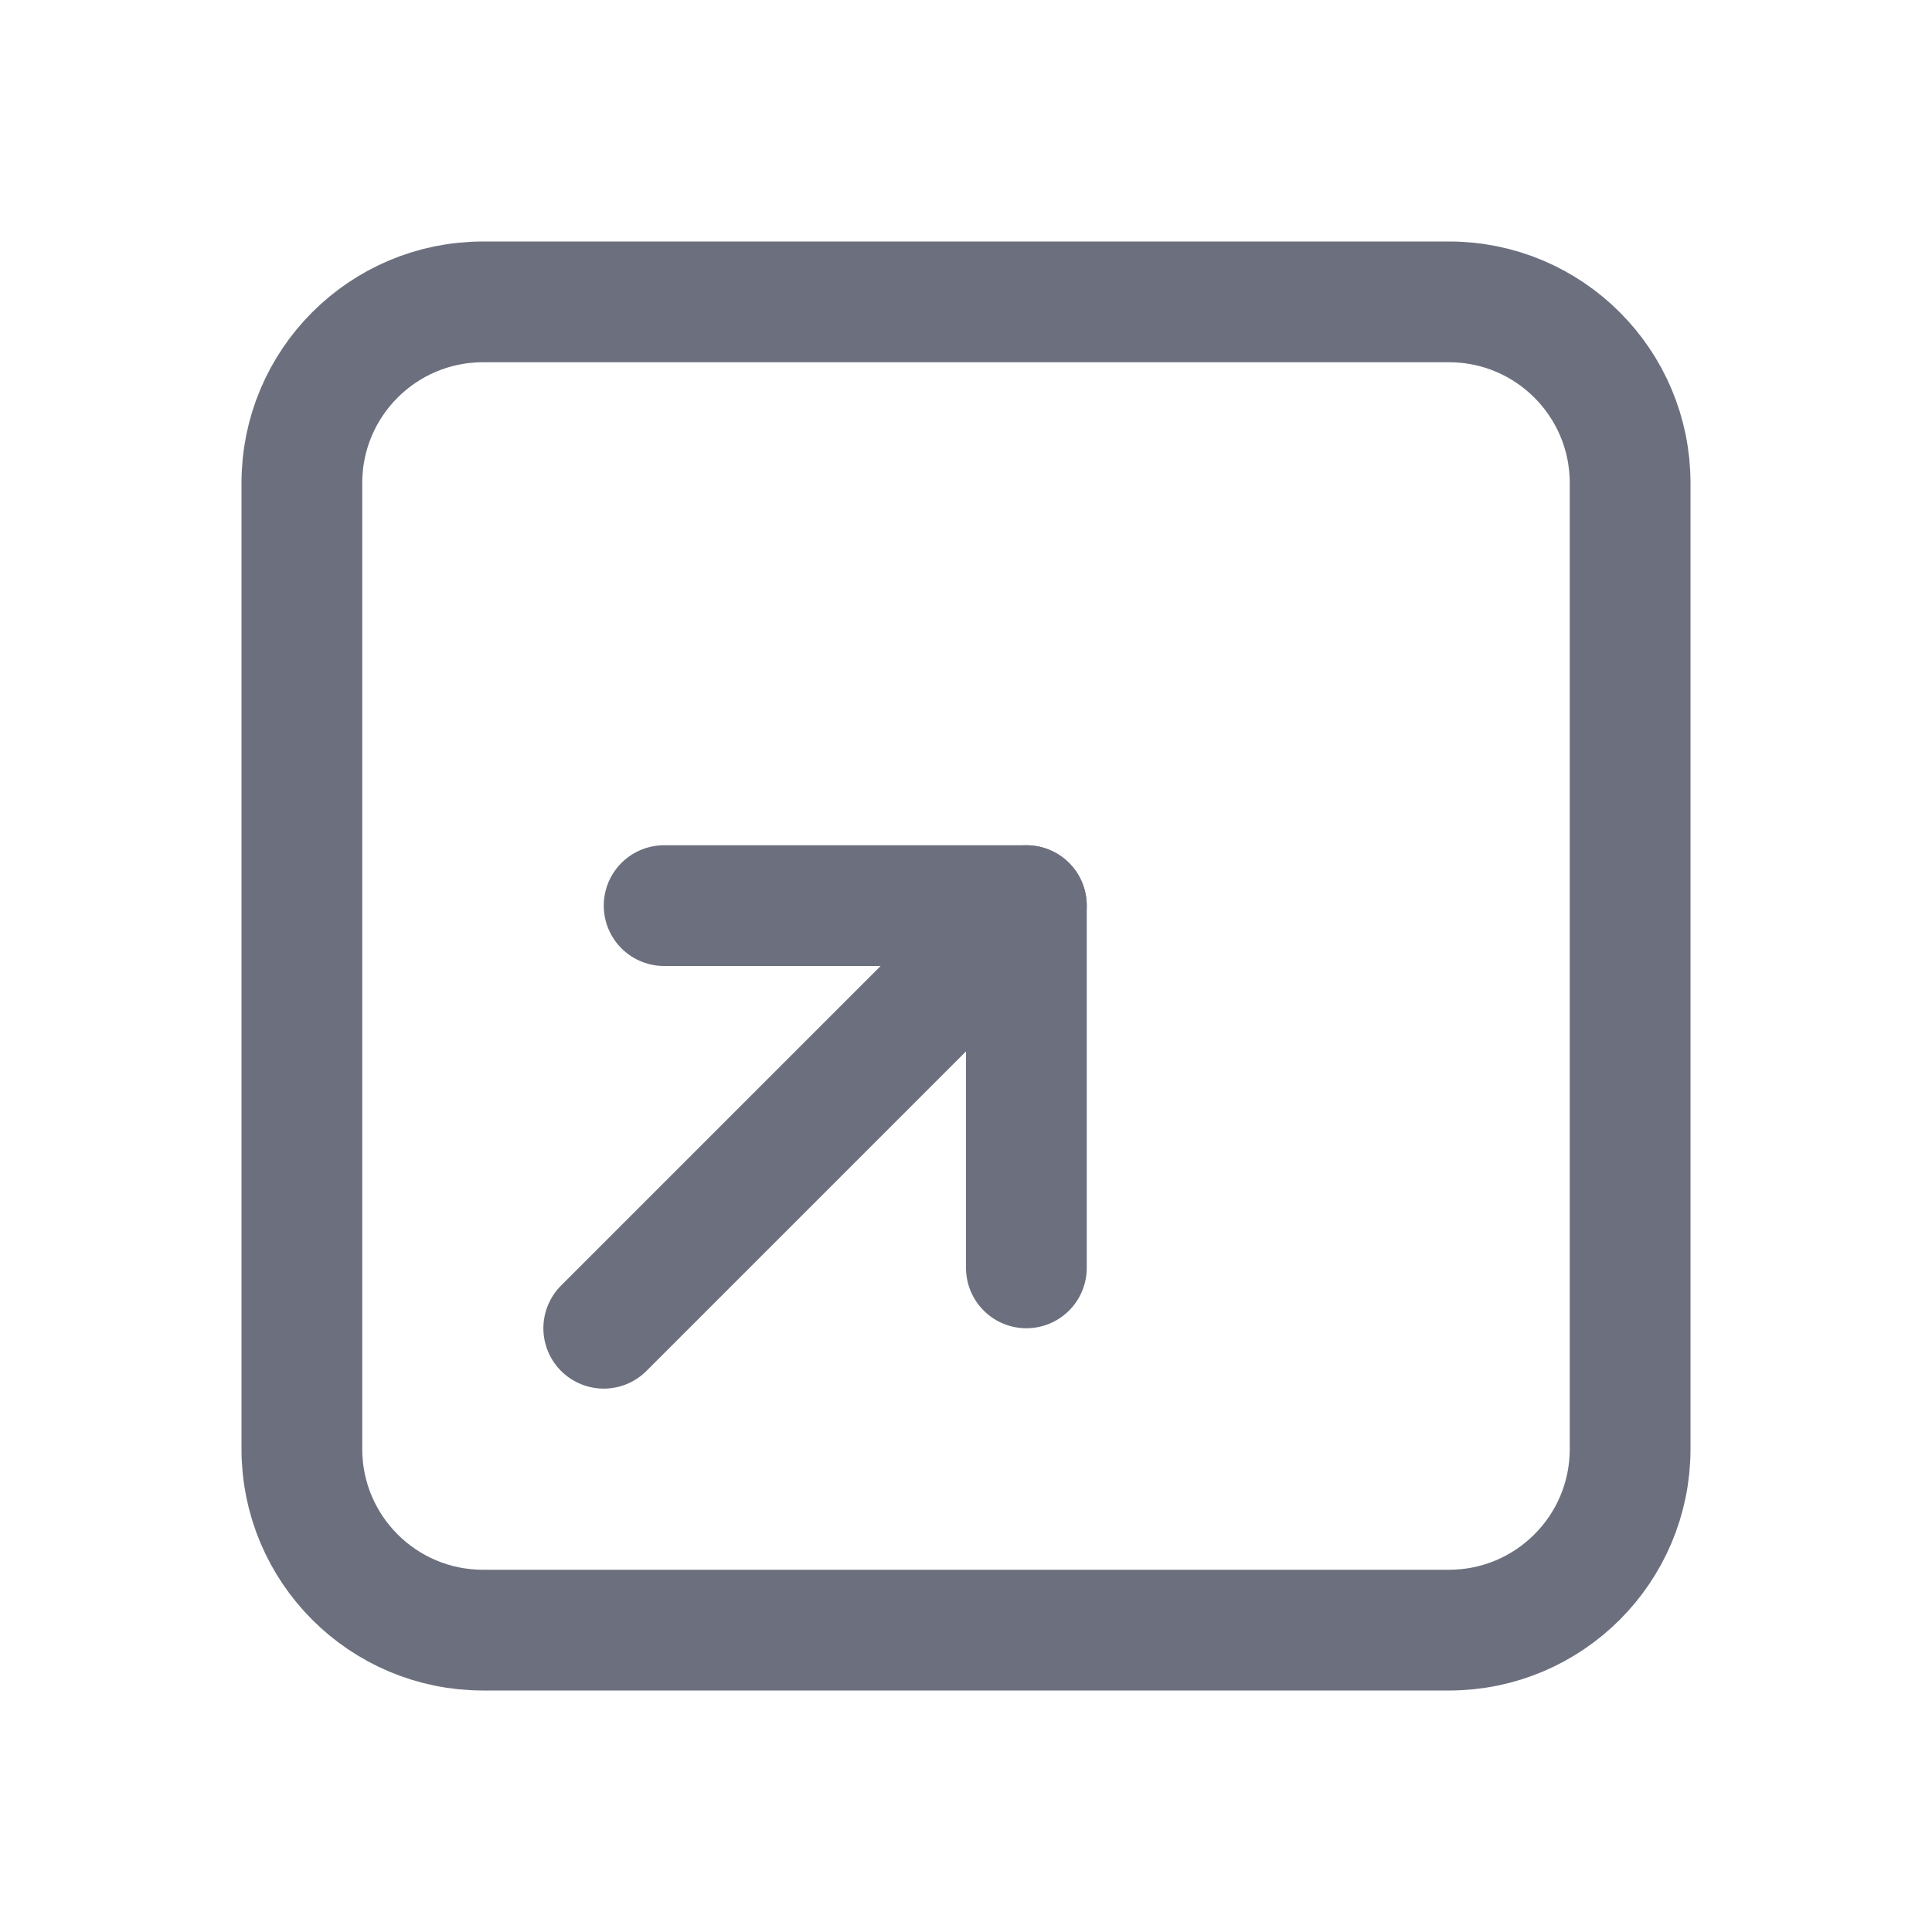
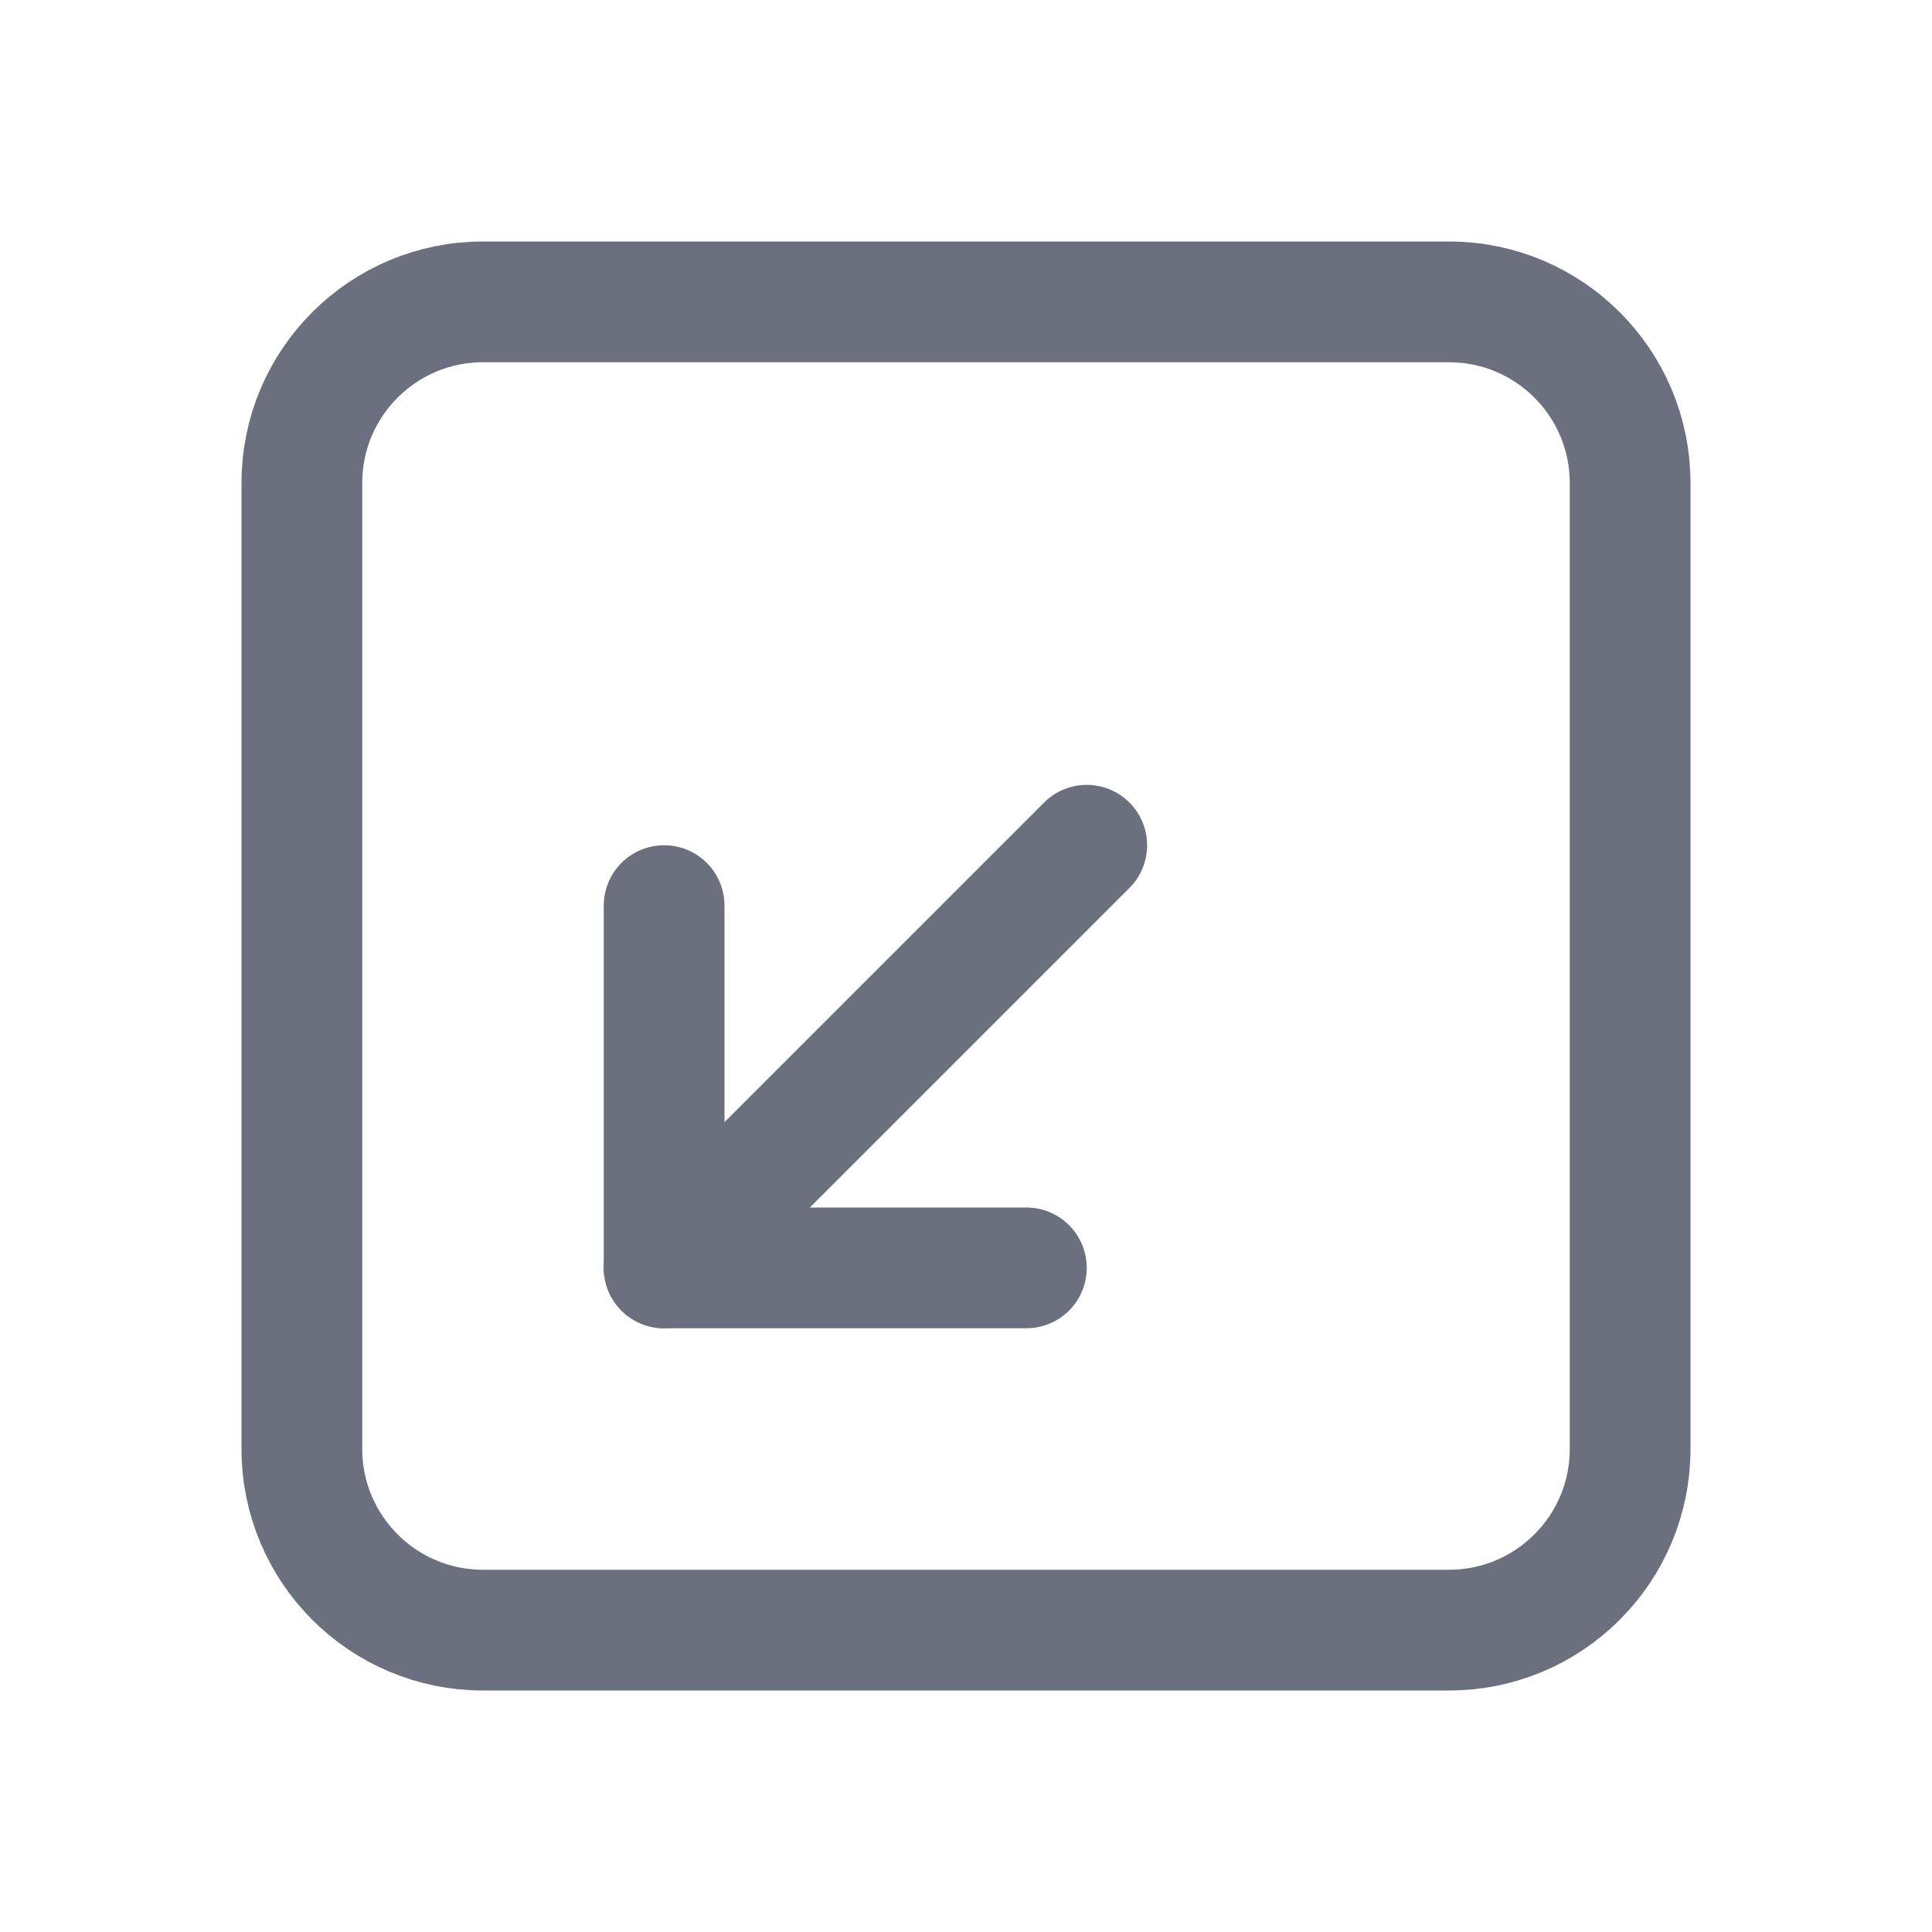
<svg xmlns="http://www.w3.org/2000/svg" width="16" height="16" viewBox="0 0 16 16" fill="none">
-   <path d="M5 11L8.5 7.5" stroke="#6C707E" stroke-linecap="round" stroke-linejoin="round" />
-   <path d="M5.5 7.5H8.5V10.5" stroke="#6C707E" stroke-linecap="round" stroke-linejoin="round" />
+   <path d="M9 7L5.5 10.5" stroke="#6C707E" stroke-linecap="round" stroke-linejoin="round" />
+   <path d="M8.5 10.5L5.5 10.5L5.5 7.5" stroke="#6C707E" stroke-linecap="round" stroke-linejoin="round" />
  <rect x="2.5" y="2.5" width="11" height="11" rx="1.5" stroke="#6C707E" />
</svg>
